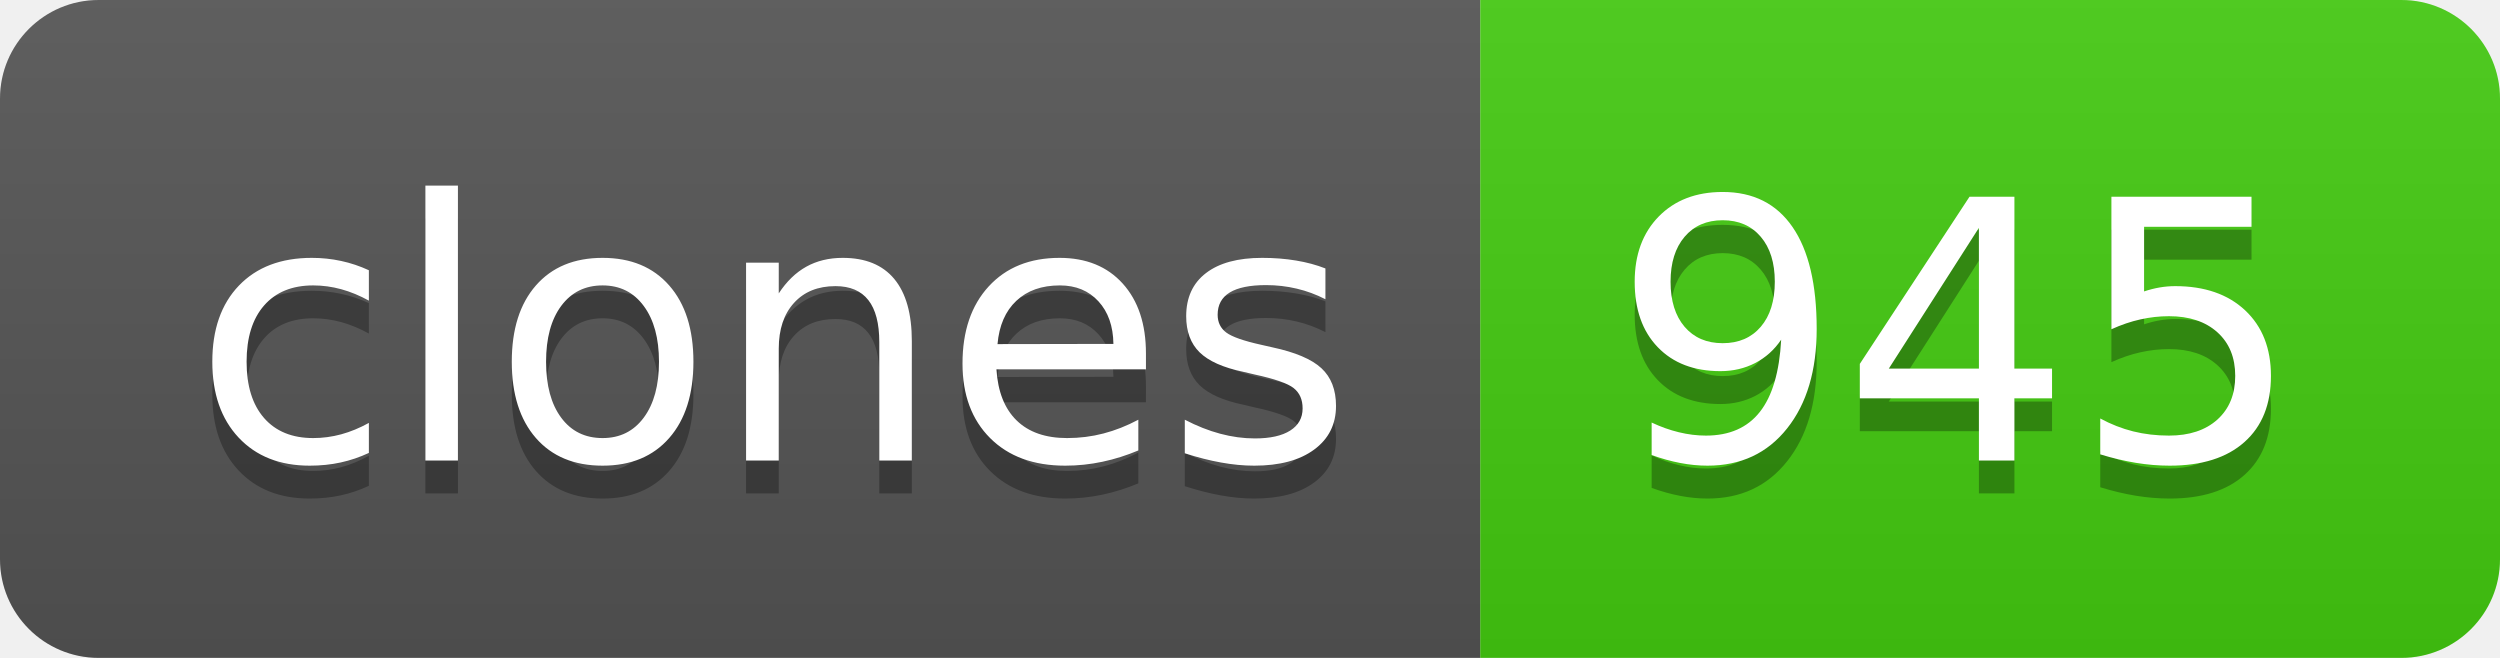
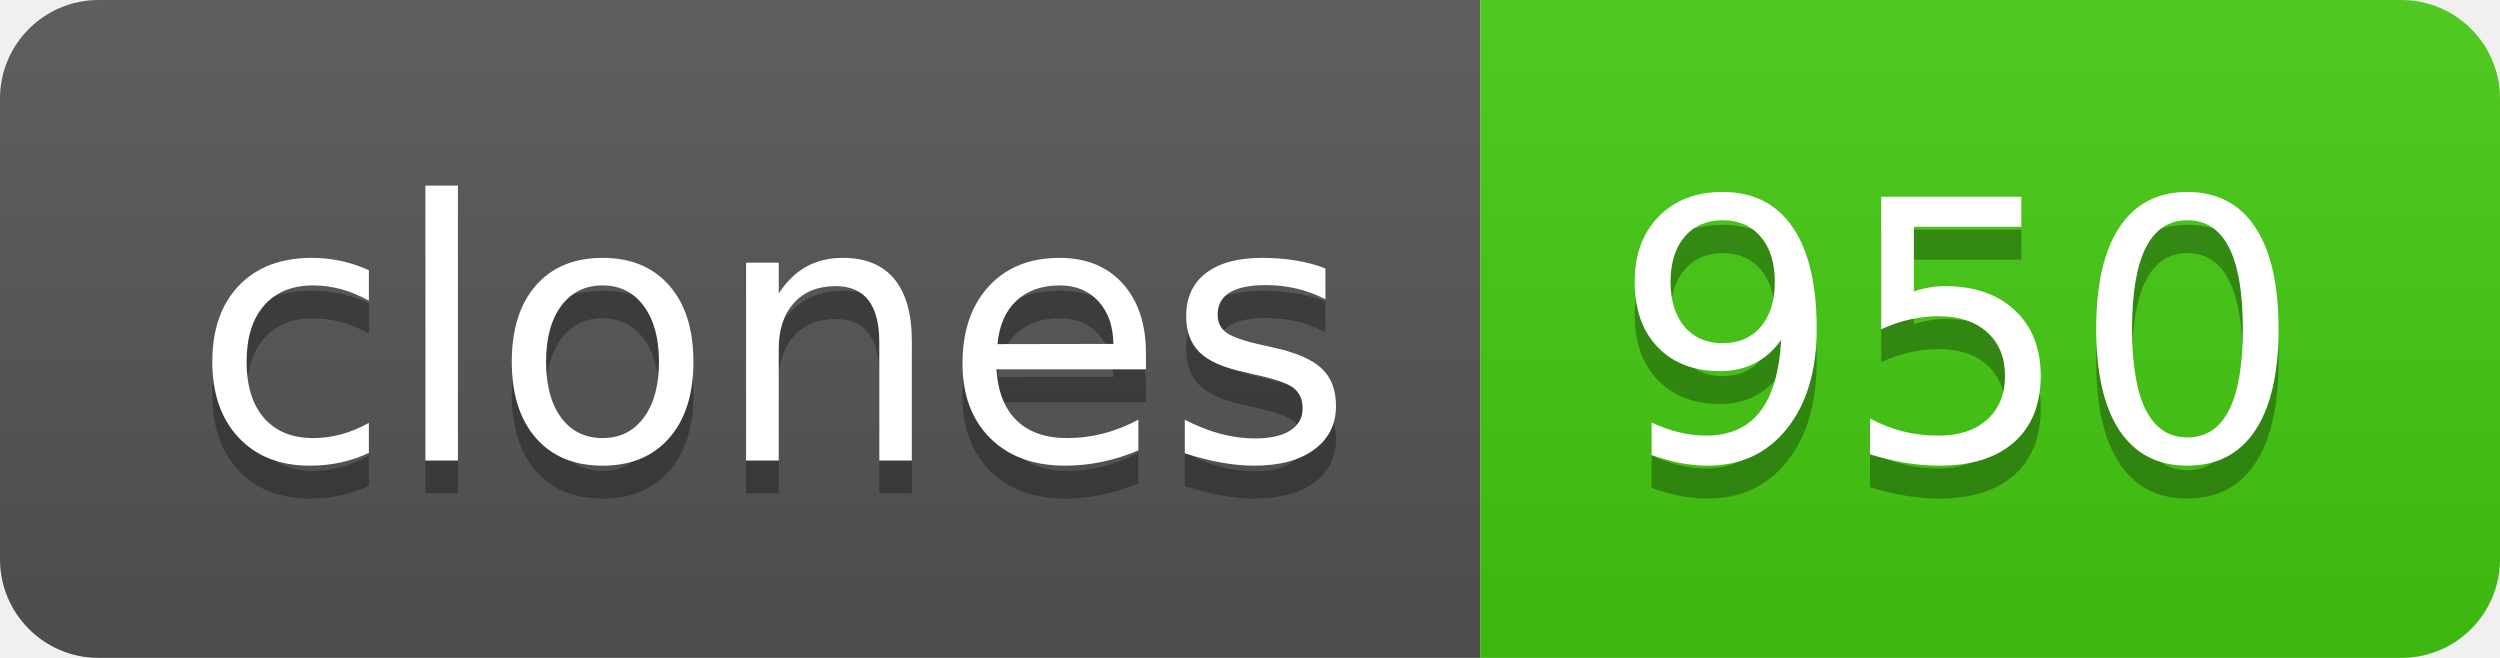
- <svg xmlns="http://www.w3.org/2000/svg" width="76" height="20" role="img" aria-label="clones: 945">
+ <svg xmlns="http://www.w3.org/2000/svg" width="76" height="20" role="img" aria-label="clones: 950">
  <linearGradient id="s" x2="0" y2="100%">
    <stop offset="0" stop-color="#bbb" stop-opacity=".1" />
    <stop offset="1" stop-opacity=".1" />
  </linearGradient>
  <clipPath id="r">
    <rect width="76" height="20" rx="3" fill="#fff" />
  </clipPath>
  <g clip-path="url(#r)">
    <rect width="45" height="20" fill="#555" />
    <rect x="45" width="31" height="20" fill="#4c1" />
    <rect width="76" height="20" fill="url(#s)" />
  </g>
  <g fill="#fff" text-anchor="middle" font-family="Verdana,Geneva,DejaVu Sans,sans-serif" text-rendering="geometricPrecision" font-size="110">
    <text aria-hidden="true" x="235" y="150" fill="#010101" fill-opacity=".3" transform="scale(.1)" textLength="350">clones</text>
    <text x="235" y="140" transform="scale(.1)" fill="#fff" textLength="350">clones</text>
-     <text aria-hidden="true" x="595" y="150" fill="#010101" fill-opacity=".3" transform="scale(.1)" textLength="210">945</text>
-     <text x="595" y="140" transform="scale(.1)" fill="#fff" textLength="210">945</text>
+     <text aria-hidden="true" x="595" y="150" fill="#010101" fill-opacity=".3" transform="scale(.1)" textLength="210">950</text>
+     <text x="595" y="140" transform="scale(.1)" fill="#fff" textLength="210">950</text>
  </g>
</svg>
